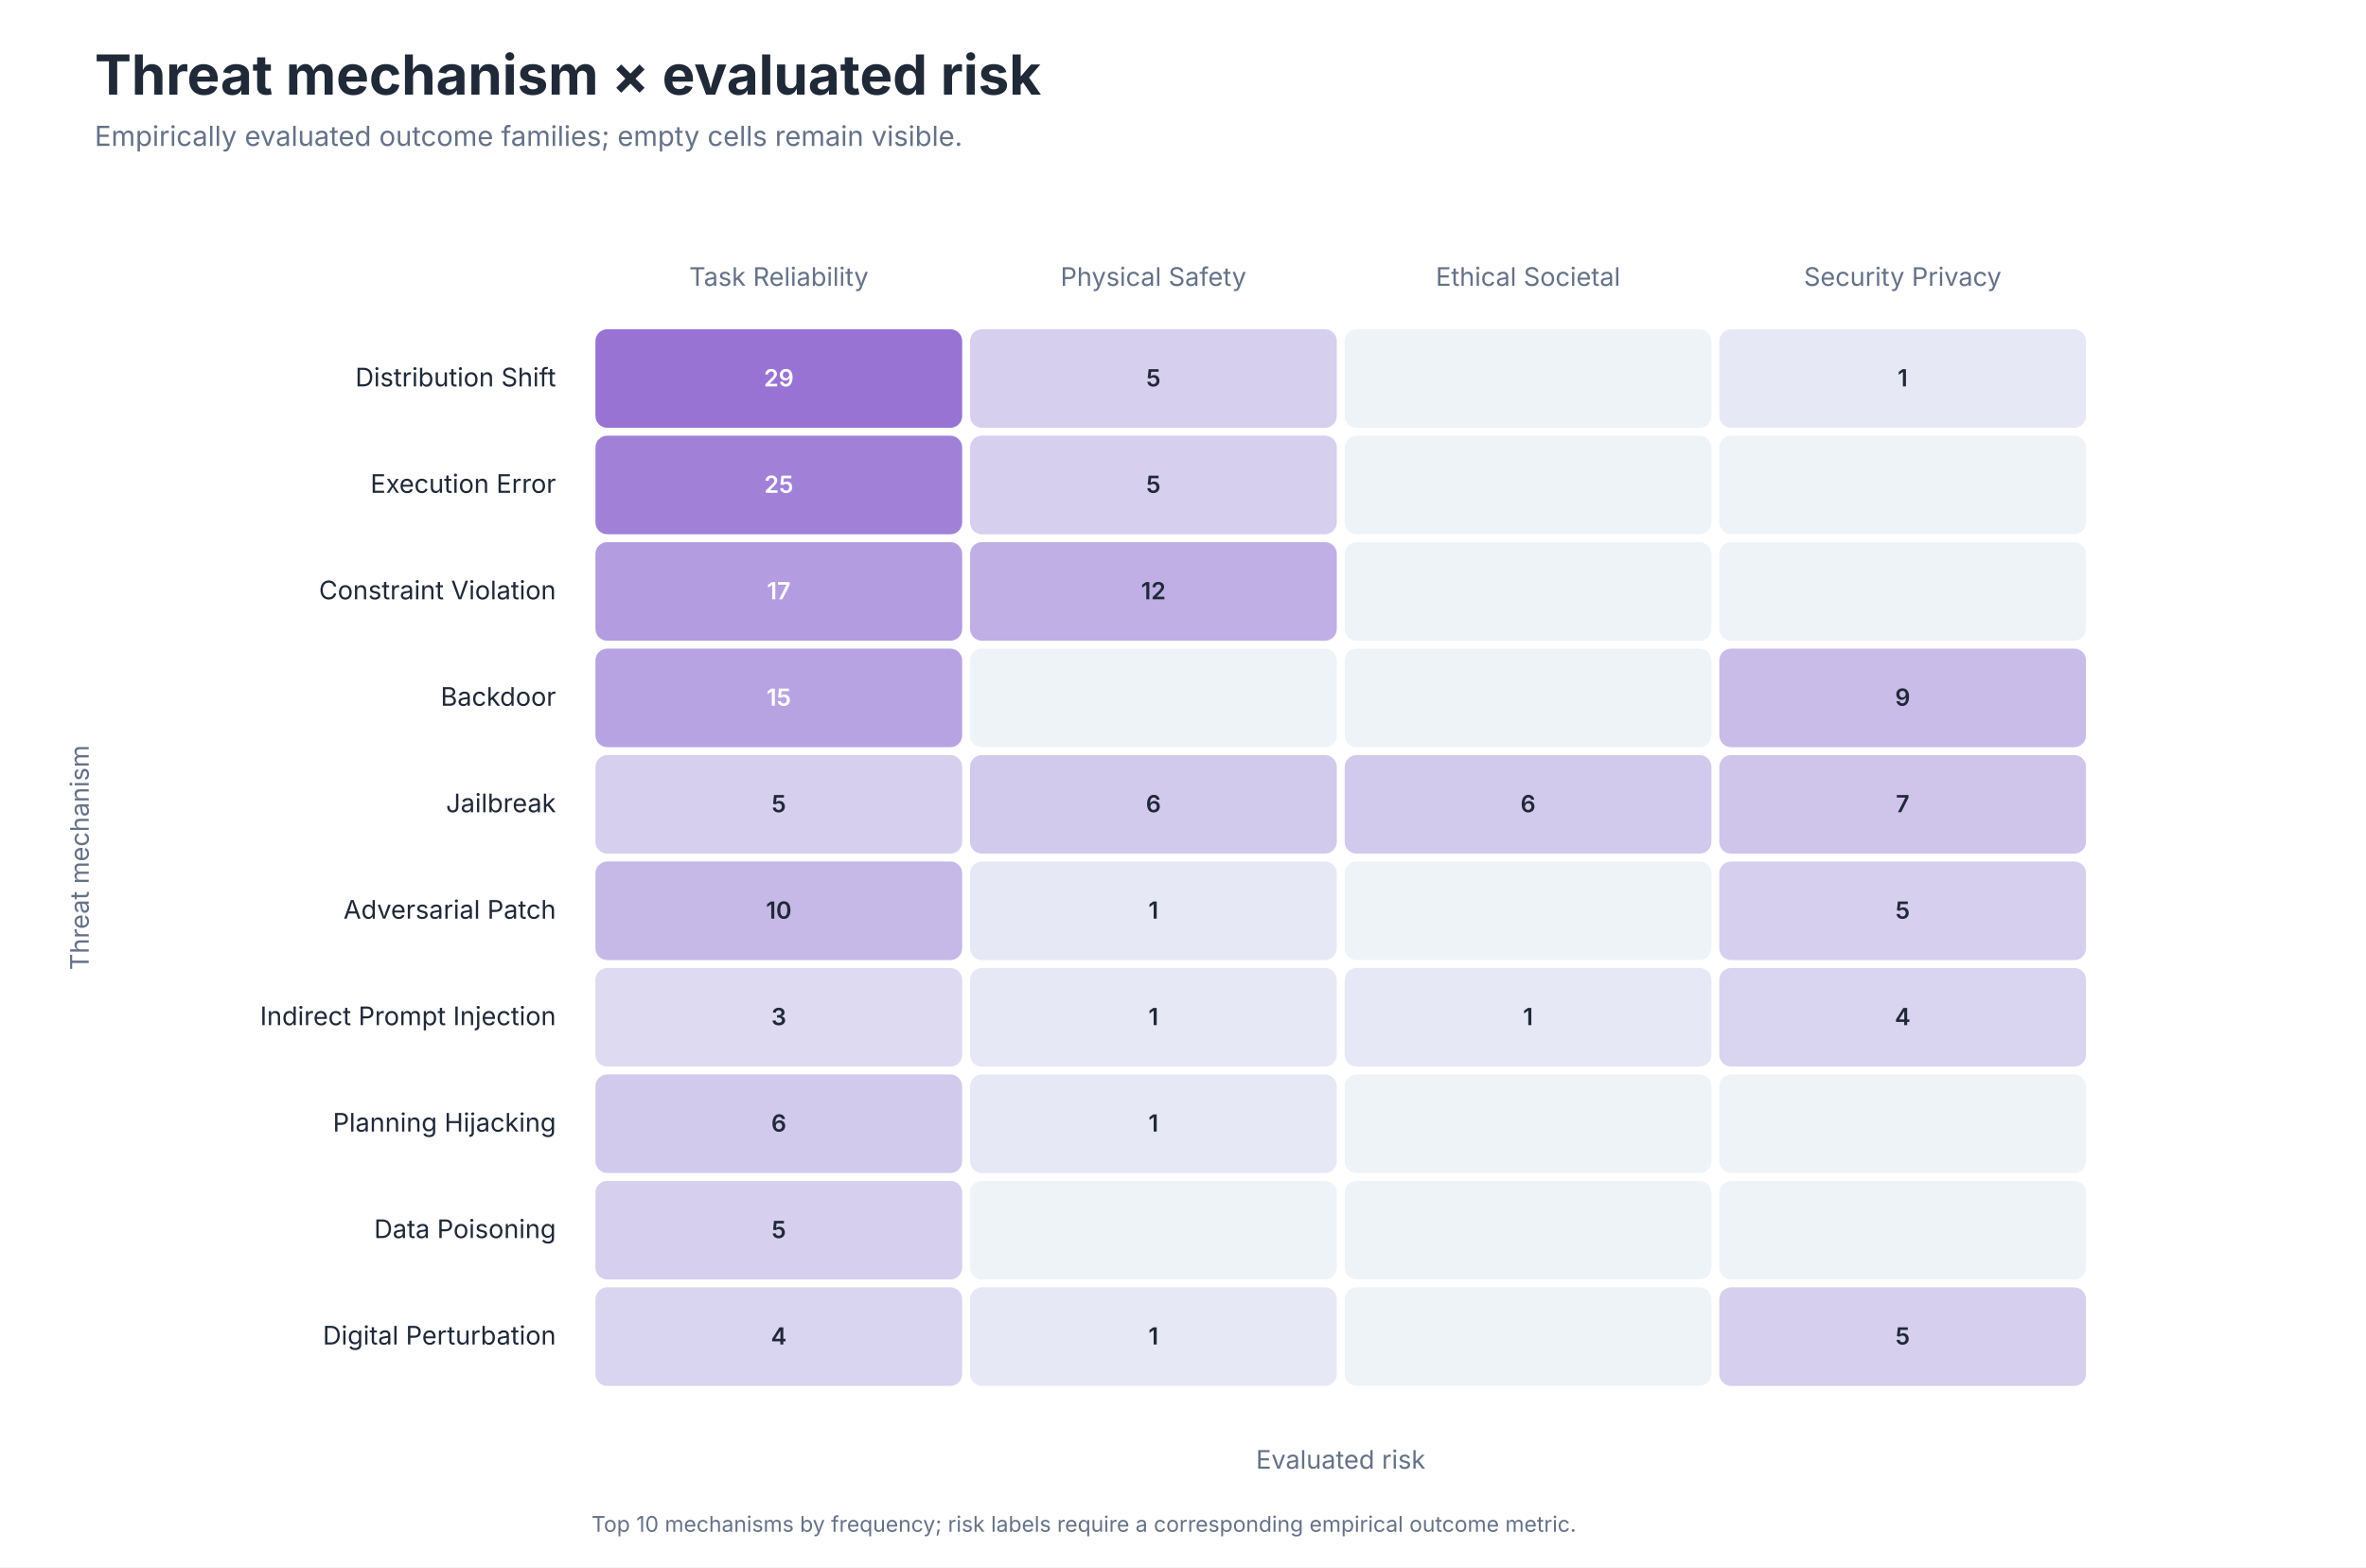
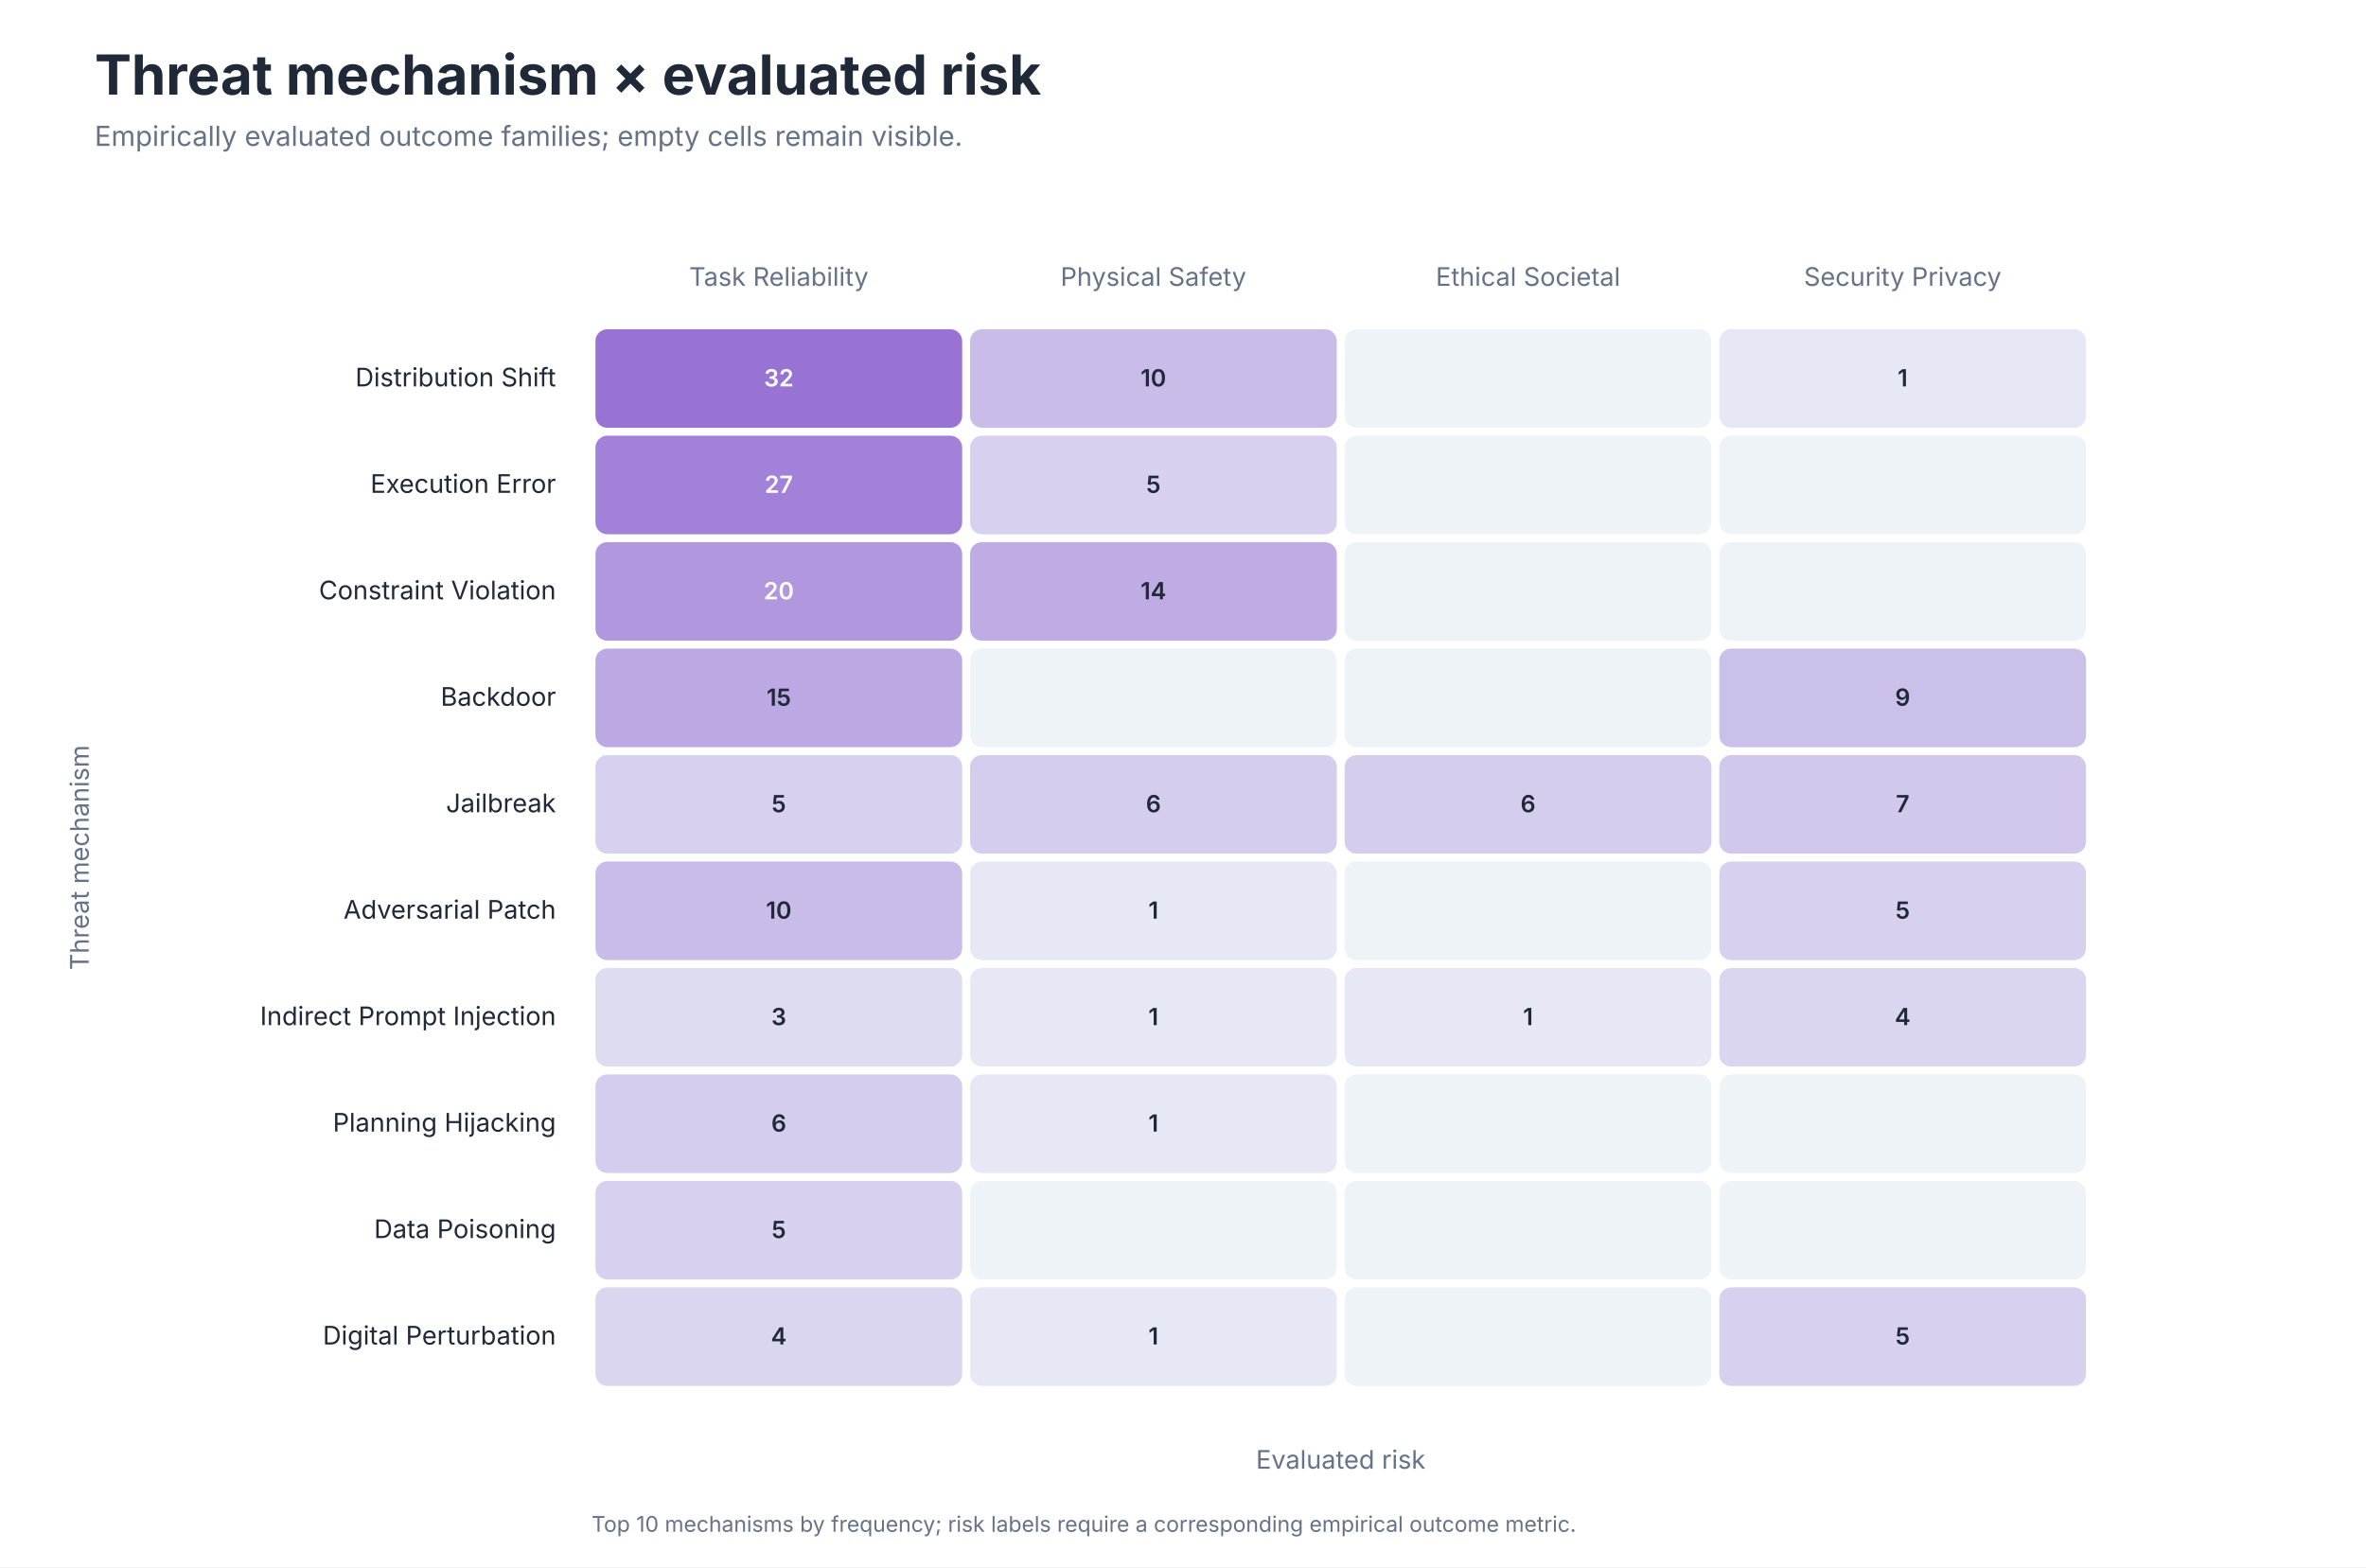
<svg xmlns="http://www.w3.org/2000/svg" role="img" aria-labelledby="title desc" viewBox="0 0 1200 795">
  <style>
text { font-family: -apple-system, BlinkMacSystemFont, 'Segoe UI', sans-serif; }
.title { font-size: 28px; font-weight: 650; fill: #202938; }
.subtitle { font-size: 14px; fill: #657287; }
.axis { font-size: 13px; fill: #657287; }
.label { font-size: 13px; fill: #202938; }
.small { font-size: 11px; fill: #657287; }
</style>
  <rect width="1200" height="795" fill="#FFFFFF" />
  <text class="title" x="48" y="48">Threat mechanism × evaluated risk</text>
  <text class="subtitle" x="48" y="74">Empirically evaluated outcome families; empty cells remain visible.</text>
  <text class="axis" x="395.0" y="145" text-anchor="middle">Task Reliability</text>
  <text class="axis" x="585.0" y="145" text-anchor="middle">Physical Safety</text>
  <text class="axis" x="775.0" y="145" text-anchor="middle">Ethical Societal</text>
  <text class="axis" x="965.0" y="145" text-anchor="middle">Security Privacy</text>
  <text class="label" x="282" y="196.0" text-anchor="end">Distribution Shift</text>
  <rect x="302" y="167" width="186" height="50" rx="6" fill="#9873D4" />
-   <text x="395.0" y="196.0" text-anchor="middle" font-size="12" font-weight="600" fill="#FFFFFF">29</text>
-   <rect x="492" y="167" width="186" height="50" rx="6" fill="#D6CFEE" />
-   <text x="585.0" y="196.0" text-anchor="middle" font-size="12" font-weight="600" fill="#202938">5</text>
+   <text x="395.0" y="196.0" text-anchor="middle" font-size="12" font-weight="600" fill="#FFFFFF">32</text>
+   <rect x="492" y="167" width="186" height="50" rx="6" fill="#C9BCE8" />
+   <text x="585.0" y="196.0" text-anchor="middle" font-size="12" font-weight="600" fill="#202938">10</text>
  <rect x="682" y="167" width="186" height="50" rx="6" fill="#EEF3F8" />
  <text x="775.0" y="196.0" text-anchor="middle" font-size="12" font-weight="600" fill="#202938" />
-   <rect x="872" y="167" width="186" height="50" rx="6" fill="#E6E8F5" />
+   <rect x="872" y="167" width="186" height="50" rx="6" fill="#E7E8F5" />
  <text x="965.0" y="196.0" text-anchor="middle" font-size="12" font-weight="600" fill="#202938">1</text>
  <text class="label" x="282" y="250.0" text-anchor="end">Execution Error</text>
-   <rect x="302" y="221" width="186" height="50" rx="6" fill="#A180D8" />
-   <text x="395.0" y="250.0" text-anchor="middle" font-size="12" font-weight="600" fill="#FFFFFF">25</text>
-   <rect x="492" y="221" width="186" height="50" rx="6" fill="#D6CFEE" />
+   <rect x="302" y="221" width="186" height="50" rx="6" fill="#A282D8" />
+   <text x="395.0" y="250.0" text-anchor="middle" font-size="12" font-weight="600" fill="#FFFFFF">27</text>
+   <rect x="492" y="221" width="186" height="50" rx="6" fill="#D7D1EF" />
  <text x="585.0" y="250.0" text-anchor="middle" font-size="12" font-weight="600" fill="#202938">5</text>
  <rect x="682" y="221" width="186" height="50" rx="6" fill="#EEF3F8" />
  <text x="775.0" y="250.0" text-anchor="middle" font-size="12" font-weight="600" fill="#202938" />
  <rect x="872" y="221" width="186" height="50" rx="6" fill="#EEF3F8" />
  <text x="965.0" y="250.0" text-anchor="middle" font-size="12" font-weight="600" fill="#202938" />
  <text class="label" x="282" y="304.0" text-anchor="end">Constraint Violation</text>
-   <rect x="302" y="275" width="186" height="50" rx="6" fill="#B39CDF" />
-   <text x="395.0" y="304.0" text-anchor="middle" font-size="12" font-weight="600" fill="#FFFFFF">17</text>
-   <rect x="492" y="275" width="186" height="50" rx="6" fill="#C0AFE5" />
-   <text x="585.0" y="304.0" text-anchor="middle" font-size="12" font-weight="600" fill="#202938">12</text>
+   <rect x="302" y="275" width="186" height="50" rx="6" fill="#B198DE" />
+   <text x="395.0" y="304.0" text-anchor="middle" font-size="12" font-weight="600" fill="#FFFFFF">20</text>
+   <rect x="492" y="275" width="186" height="50" rx="6" fill="#BFACE4" />
+   <text x="585.0" y="304.0" text-anchor="middle" font-size="12" font-weight="600" fill="#202938">14</text>
  <rect x="682" y="275" width="186" height="50" rx="6" fill="#EEF3F8" />
  <text x="775.0" y="304.0" text-anchor="middle" font-size="12" font-weight="600" fill="#202938" />
  <rect x="872" y="275" width="186" height="50" rx="6" fill="#EEF3F8" />
  <text x="965.0" y="304.0" text-anchor="middle" font-size="12" font-weight="600" fill="#202938" />
  <text class="label" x="282" y="358.0" text-anchor="end">Backdoor</text>
-   <rect x="302" y="329" width="186" height="50" rx="6" fill="#B8A3E2" />
-   <text x="395.0" y="358.0" text-anchor="middle" font-size="12" font-weight="600" fill="#FFFFFF">15</text>
+   <rect x="302" y="329" width="186" height="50" rx="6" fill="#BCA9E3" />
+   <text x="395.0" y="358.0" text-anchor="middle" font-size="12" font-weight="600" fill="#202938">15</text>
  <rect x="492" y="329" width="186" height="50" rx="6" fill="#EEF3F8" />
  <text x="585.0" y="358.0" text-anchor="middle" font-size="12" font-weight="600" fill="#202938" />
  <rect x="682" y="329" width="186" height="50" rx="6" fill="#EEF3F8" />
  <text x="775.0" y="358.0" text-anchor="middle" font-size="12" font-weight="600" fill="#202938" />
-   <rect x="872" y="329" width="186" height="50" rx="6" fill="#C9BCE8" />
+   <rect x="872" y="329" width="186" height="50" rx="6" fill="#CBC0EA" />
  <text x="965.0" y="358.0" text-anchor="middle" font-size="12" font-weight="600" fill="#202938">9</text>
  <text class="label" x="282" y="412.0" text-anchor="end">Jailbreak</text>
-   <rect x="302" y="383" width="186" height="50" rx="6" fill="#D6CFEE" />
+   <rect x="302" y="383" width="186" height="50" rx="6" fill="#D7D1EF" />
  <text x="395.0" y="412.0" text-anchor="middle" font-size="12" font-weight="600" fill="#202938">5</text>
-   <rect x="492" y="383" width="186" height="50" rx="6" fill="#D2CAEC" />
+   <rect x="492" y="383" width="186" height="50" rx="6" fill="#D4CDED" />
  <text x="585.0" y="412.0" text-anchor="middle" font-size="12" font-weight="600" fill="#202938">6</text>
-   <rect x="682" y="383" width="186" height="50" rx="6" fill="#D2CAEC" />
+   <rect x="682" y="383" width="186" height="50" rx="6" fill="#D4CDED" />
  <text x="775.0" y="412.0" text-anchor="middle" font-size="12" font-weight="600" fill="#202938">6</text>
-   <rect x="872" y="383" width="186" height="50" rx="6" fill="#CFC5EB" />
+   <rect x="872" y="383" width="186" height="50" rx="6" fill="#D1C8EC" />
  <text x="965.0" y="412.0" text-anchor="middle" font-size="12" font-weight="600" fill="#202938">7</text>
  <text class="label" x="282" y="466.0" text-anchor="end">Adversarial Patch</text>
-   <rect x="302" y="437" width="186" height="50" rx="6" fill="#C6B8E7" />
+   <rect x="302" y="437" width="186" height="50" rx="6" fill="#C9BCE8" />
  <text x="395.0" y="466.0" text-anchor="middle" font-size="12" font-weight="600" fill="#202938">10</text>
-   <rect x="492" y="437" width="186" height="50" rx="6" fill="#E6E8F5" />
+   <rect x="492" y="437" width="186" height="50" rx="6" fill="#E7E8F5" />
  <text x="585.0" y="466.0" text-anchor="middle" font-size="12" font-weight="600" fill="#202938">1</text>
  <rect x="682" y="437" width="186" height="50" rx="6" fill="#EEF3F8" />
  <text x="775.0" y="466.0" text-anchor="middle" font-size="12" font-weight="600" fill="#202938" />
-   <rect x="872" y="437" width="186" height="50" rx="6" fill="#D6CFEE" />
+   <rect x="872" y="437" width="186" height="50" rx="6" fill="#D7D1EF" />
  <text x="965.0" y="466.0" text-anchor="middle" font-size="12" font-weight="600" fill="#202938">5</text>
  <text class="label" x="282" y="520.0" text-anchor="end">Indirect Prompt Injection</text>
-   <rect x="302" y="491" width="186" height="50" rx="6" fill="#DDDAF1" />
+   <rect x="302" y="491" width="186" height="50" rx="6" fill="#DEDCF1" />
  <text x="395.0" y="520.0" text-anchor="middle" font-size="12" font-weight="600" fill="#202938">3</text>
-   <rect x="492" y="491" width="186" height="50" rx="6" fill="#E6E8F5" />
+   <rect x="492" y="491" width="186" height="50" rx="6" fill="#E7E8F5" />
  <text x="585.0" y="520.0" text-anchor="middle" font-size="12" font-weight="600" fill="#202938">1</text>
-   <rect x="682" y="491" width="186" height="50" rx="6" fill="#E6E8F5" />
+   <rect x="682" y="491" width="186" height="50" rx="6" fill="#E7E8F5" />
  <text x="775.0" y="520.0" text-anchor="middle" font-size="12" font-weight="600" fill="#202938">1</text>
-   <rect x="872" y="491" width="186" height="50" rx="6" fill="#D9D4EF" />
+   <rect x="872" y="491" width="186" height="50" rx="6" fill="#DBD6F0" />
  <text x="965.0" y="520.0" text-anchor="middle" font-size="12" font-weight="600" fill="#202938">4</text>
  <text class="label" x="282" y="574.0" text-anchor="end">Planning Hijacking</text>
-   <rect x="302" y="545" width="186" height="50" rx="6" fill="#D2CAEC" />
+   <rect x="302" y="545" width="186" height="50" rx="6" fill="#D4CDED" />
  <text x="395.0" y="574.0" text-anchor="middle" font-size="12" font-weight="600" fill="#202938">6</text>
-   <rect x="492" y="545" width="186" height="50" rx="6" fill="#E6E8F5" />
+   <rect x="492" y="545" width="186" height="50" rx="6" fill="#E7E8F5" />
  <text x="585.0" y="574.0" text-anchor="middle" font-size="12" font-weight="600" fill="#202938">1</text>
  <rect x="682" y="545" width="186" height="50" rx="6" fill="#EEF3F8" />
  <text x="775.0" y="574.0" text-anchor="middle" font-size="12" font-weight="600" fill="#202938" />
  <rect x="872" y="545" width="186" height="50" rx="6" fill="#EEF3F8" />
  <text x="965.0" y="574.0" text-anchor="middle" font-size="12" font-weight="600" fill="#202938" />
  <text class="label" x="282" y="628.0" text-anchor="end">Data Poisoning</text>
-   <rect x="302" y="599" width="186" height="50" rx="6" fill="#D6CFEE" />
+   <rect x="302" y="599" width="186" height="50" rx="6" fill="#D7D1EF" />
  <text x="395.0" y="628.0" text-anchor="middle" font-size="12" font-weight="600" fill="#202938">5</text>
  <rect x="492" y="599" width="186" height="50" rx="6" fill="#EEF3F8" />
  <text x="585.0" y="628.0" text-anchor="middle" font-size="12" font-weight="600" fill="#202938" />
  <rect x="682" y="599" width="186" height="50" rx="6" fill="#EEF3F8" />
  <text x="775.0" y="628.0" text-anchor="middle" font-size="12" font-weight="600" fill="#202938" />
  <rect x="872" y="599" width="186" height="50" rx="6" fill="#EEF3F8" />
  <text x="965.0" y="628.0" text-anchor="middle" font-size="12" font-weight="600" fill="#202938" />
  <text class="label" x="282" y="682.0" text-anchor="end">Digital Perturbation</text>
-   <rect x="302" y="653" width="186" height="50" rx="6" fill="#D9D4EF" />
+   <rect x="302" y="653" width="186" height="50" rx="6" fill="#DBD6F0" />
  <text x="395.0" y="682.0" text-anchor="middle" font-size="12" font-weight="600" fill="#202938">4</text>
-   <rect x="492" y="653" width="186" height="50" rx="6" fill="#E6E8F5" />
+   <rect x="492" y="653" width="186" height="50" rx="6" fill="#E7E8F5" />
  <text x="585.0" y="682.0" text-anchor="middle" font-size="12" font-weight="600" fill="#202938">1</text>
  <rect x="682" y="653" width="186" height="50" rx="6" fill="#EEF3F8" />
  <text x="775.0" y="682.0" text-anchor="middle" font-size="12" font-weight="600" fill="#202938" />
-   <rect x="872" y="653" width="186" height="50" rx="6" fill="#D6CFEE" />
+   <rect x="872" y="653" width="186" height="50" rx="6" fill="#D7D1EF" />
  <text x="965.0" y="682.0" text-anchor="middle" font-size="12" font-weight="600" fill="#202938">5</text>
  <text class="axis" x="680.0" y="745" text-anchor="middle">Evaluated risk</text>
  <text class="axis" transform="translate(45 435.0) rotate(-90)" text-anchor="middle">Threat mechanism</text>
  <text class="small" x="300" y="777">Top 10 mechanisms by frequency; risk labels require a corresponding empirical outcome metric.</text>
</svg>
